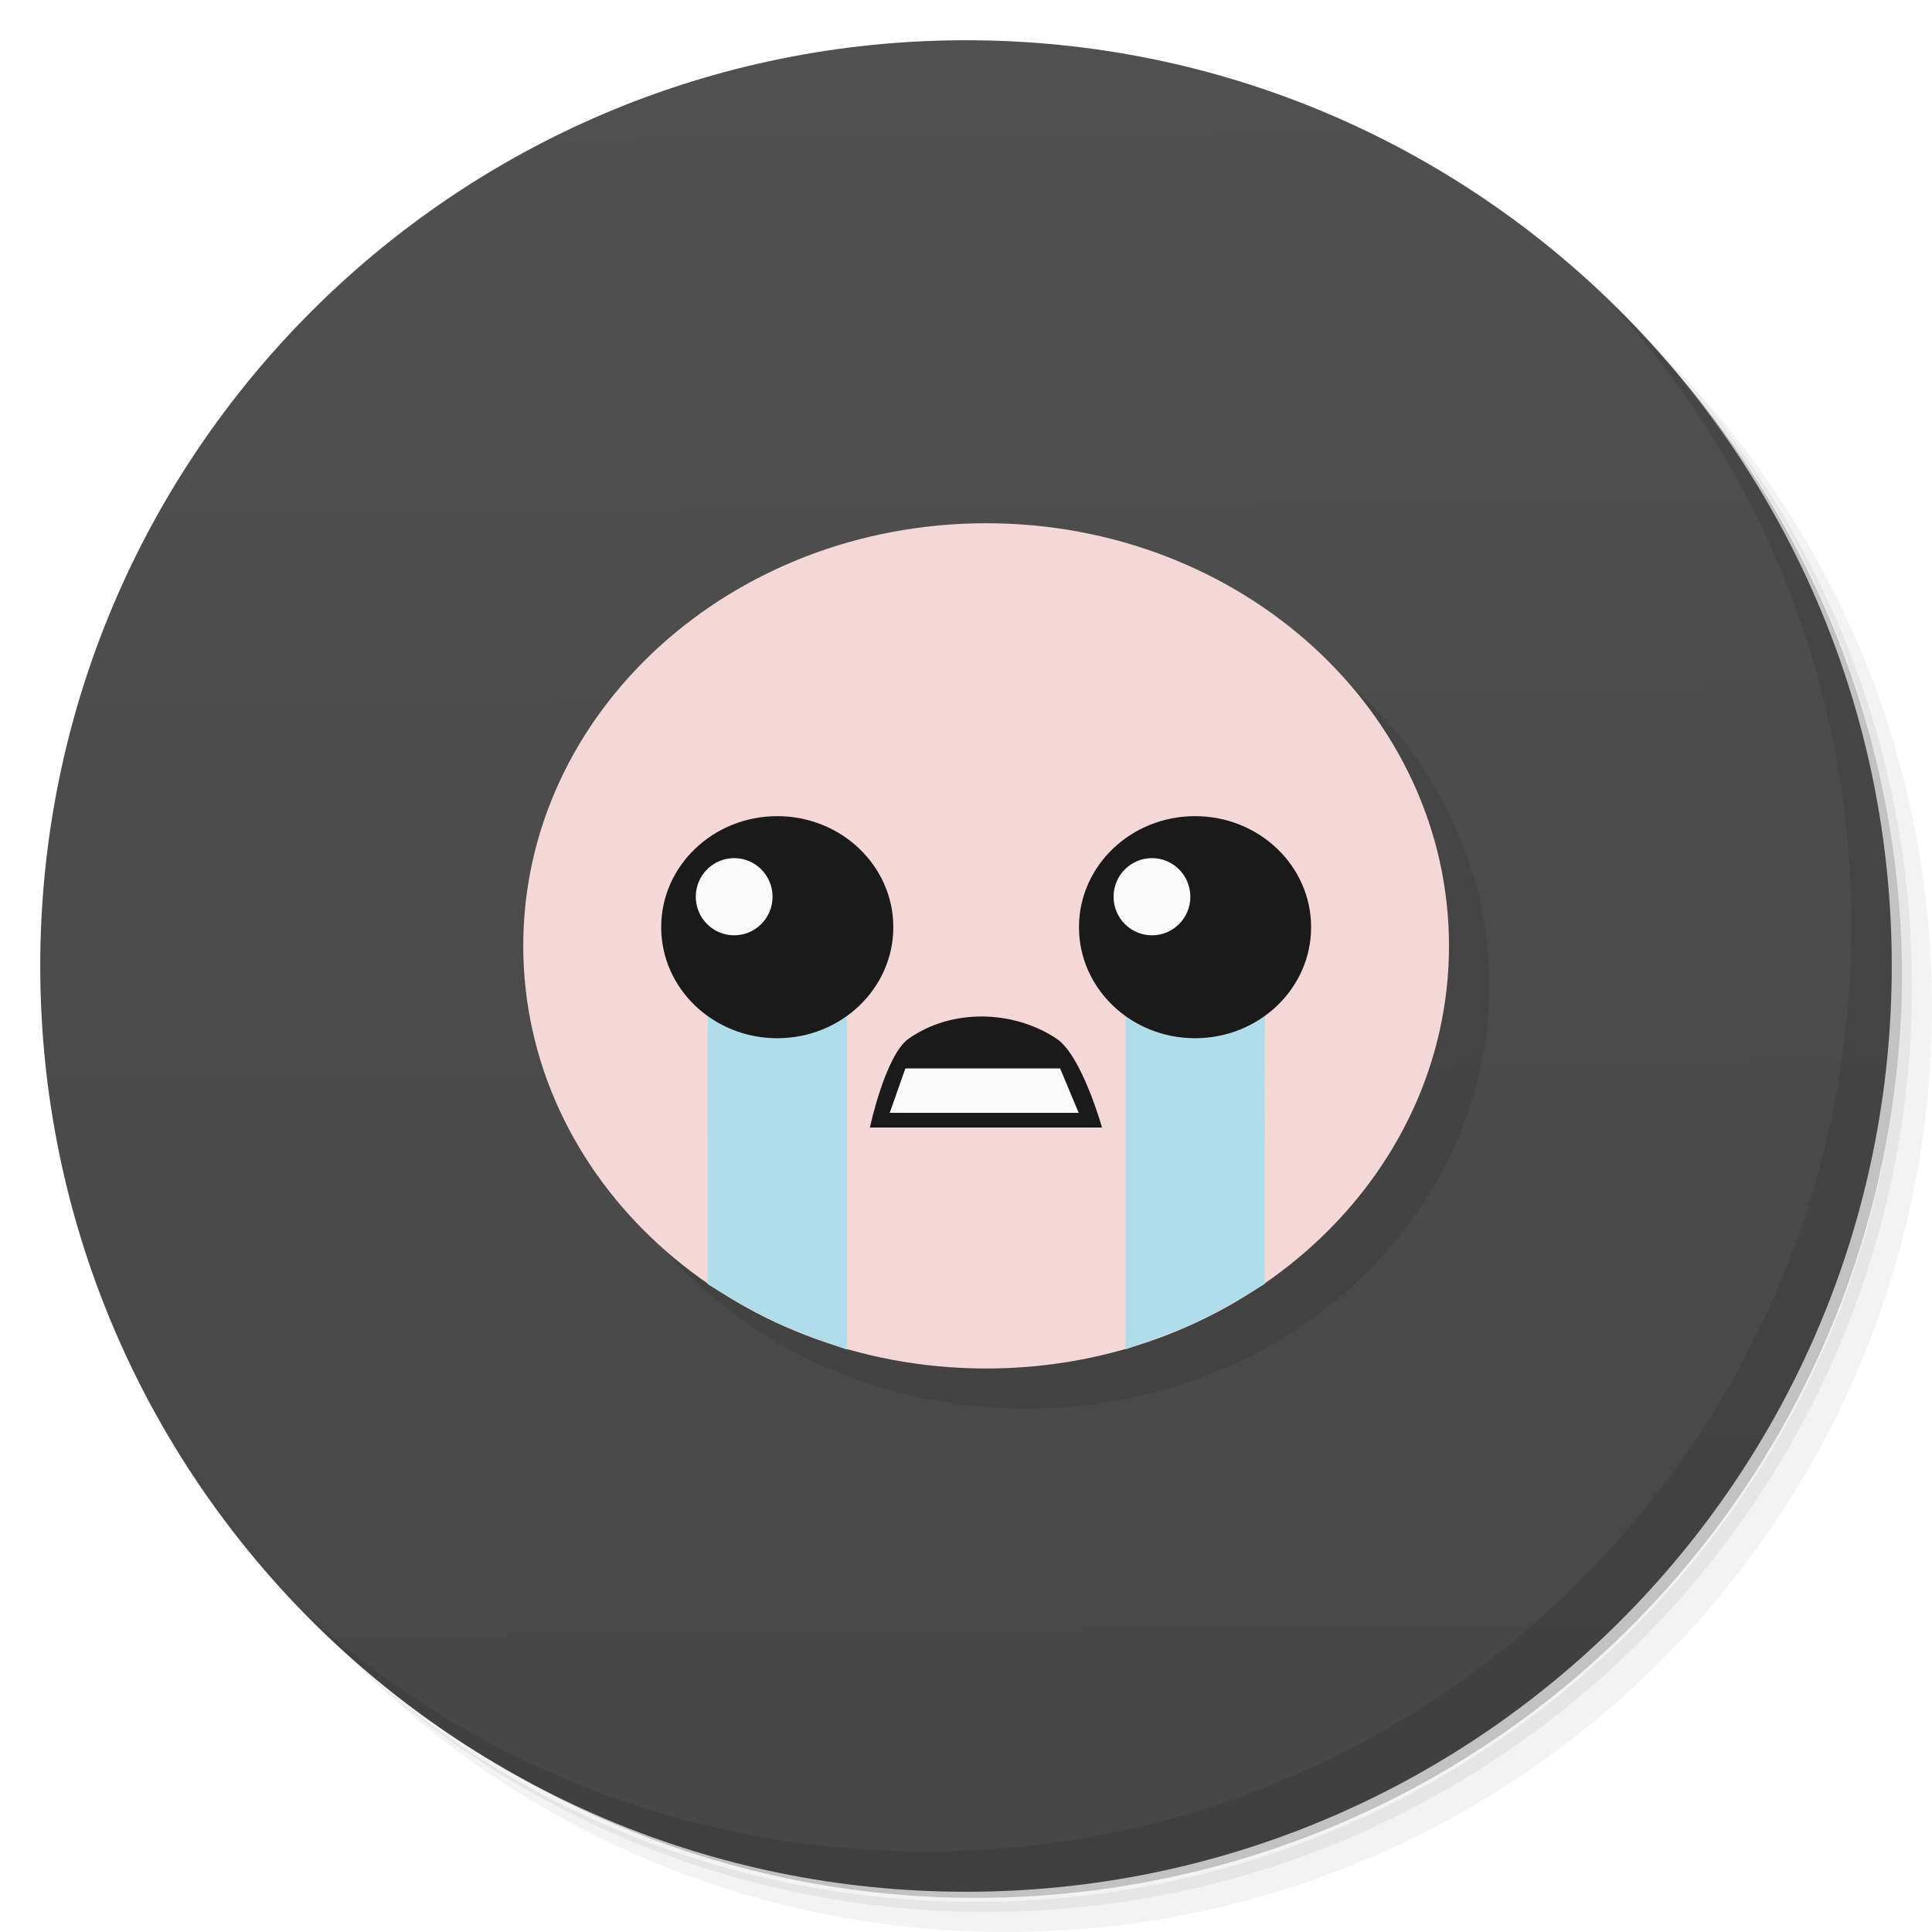
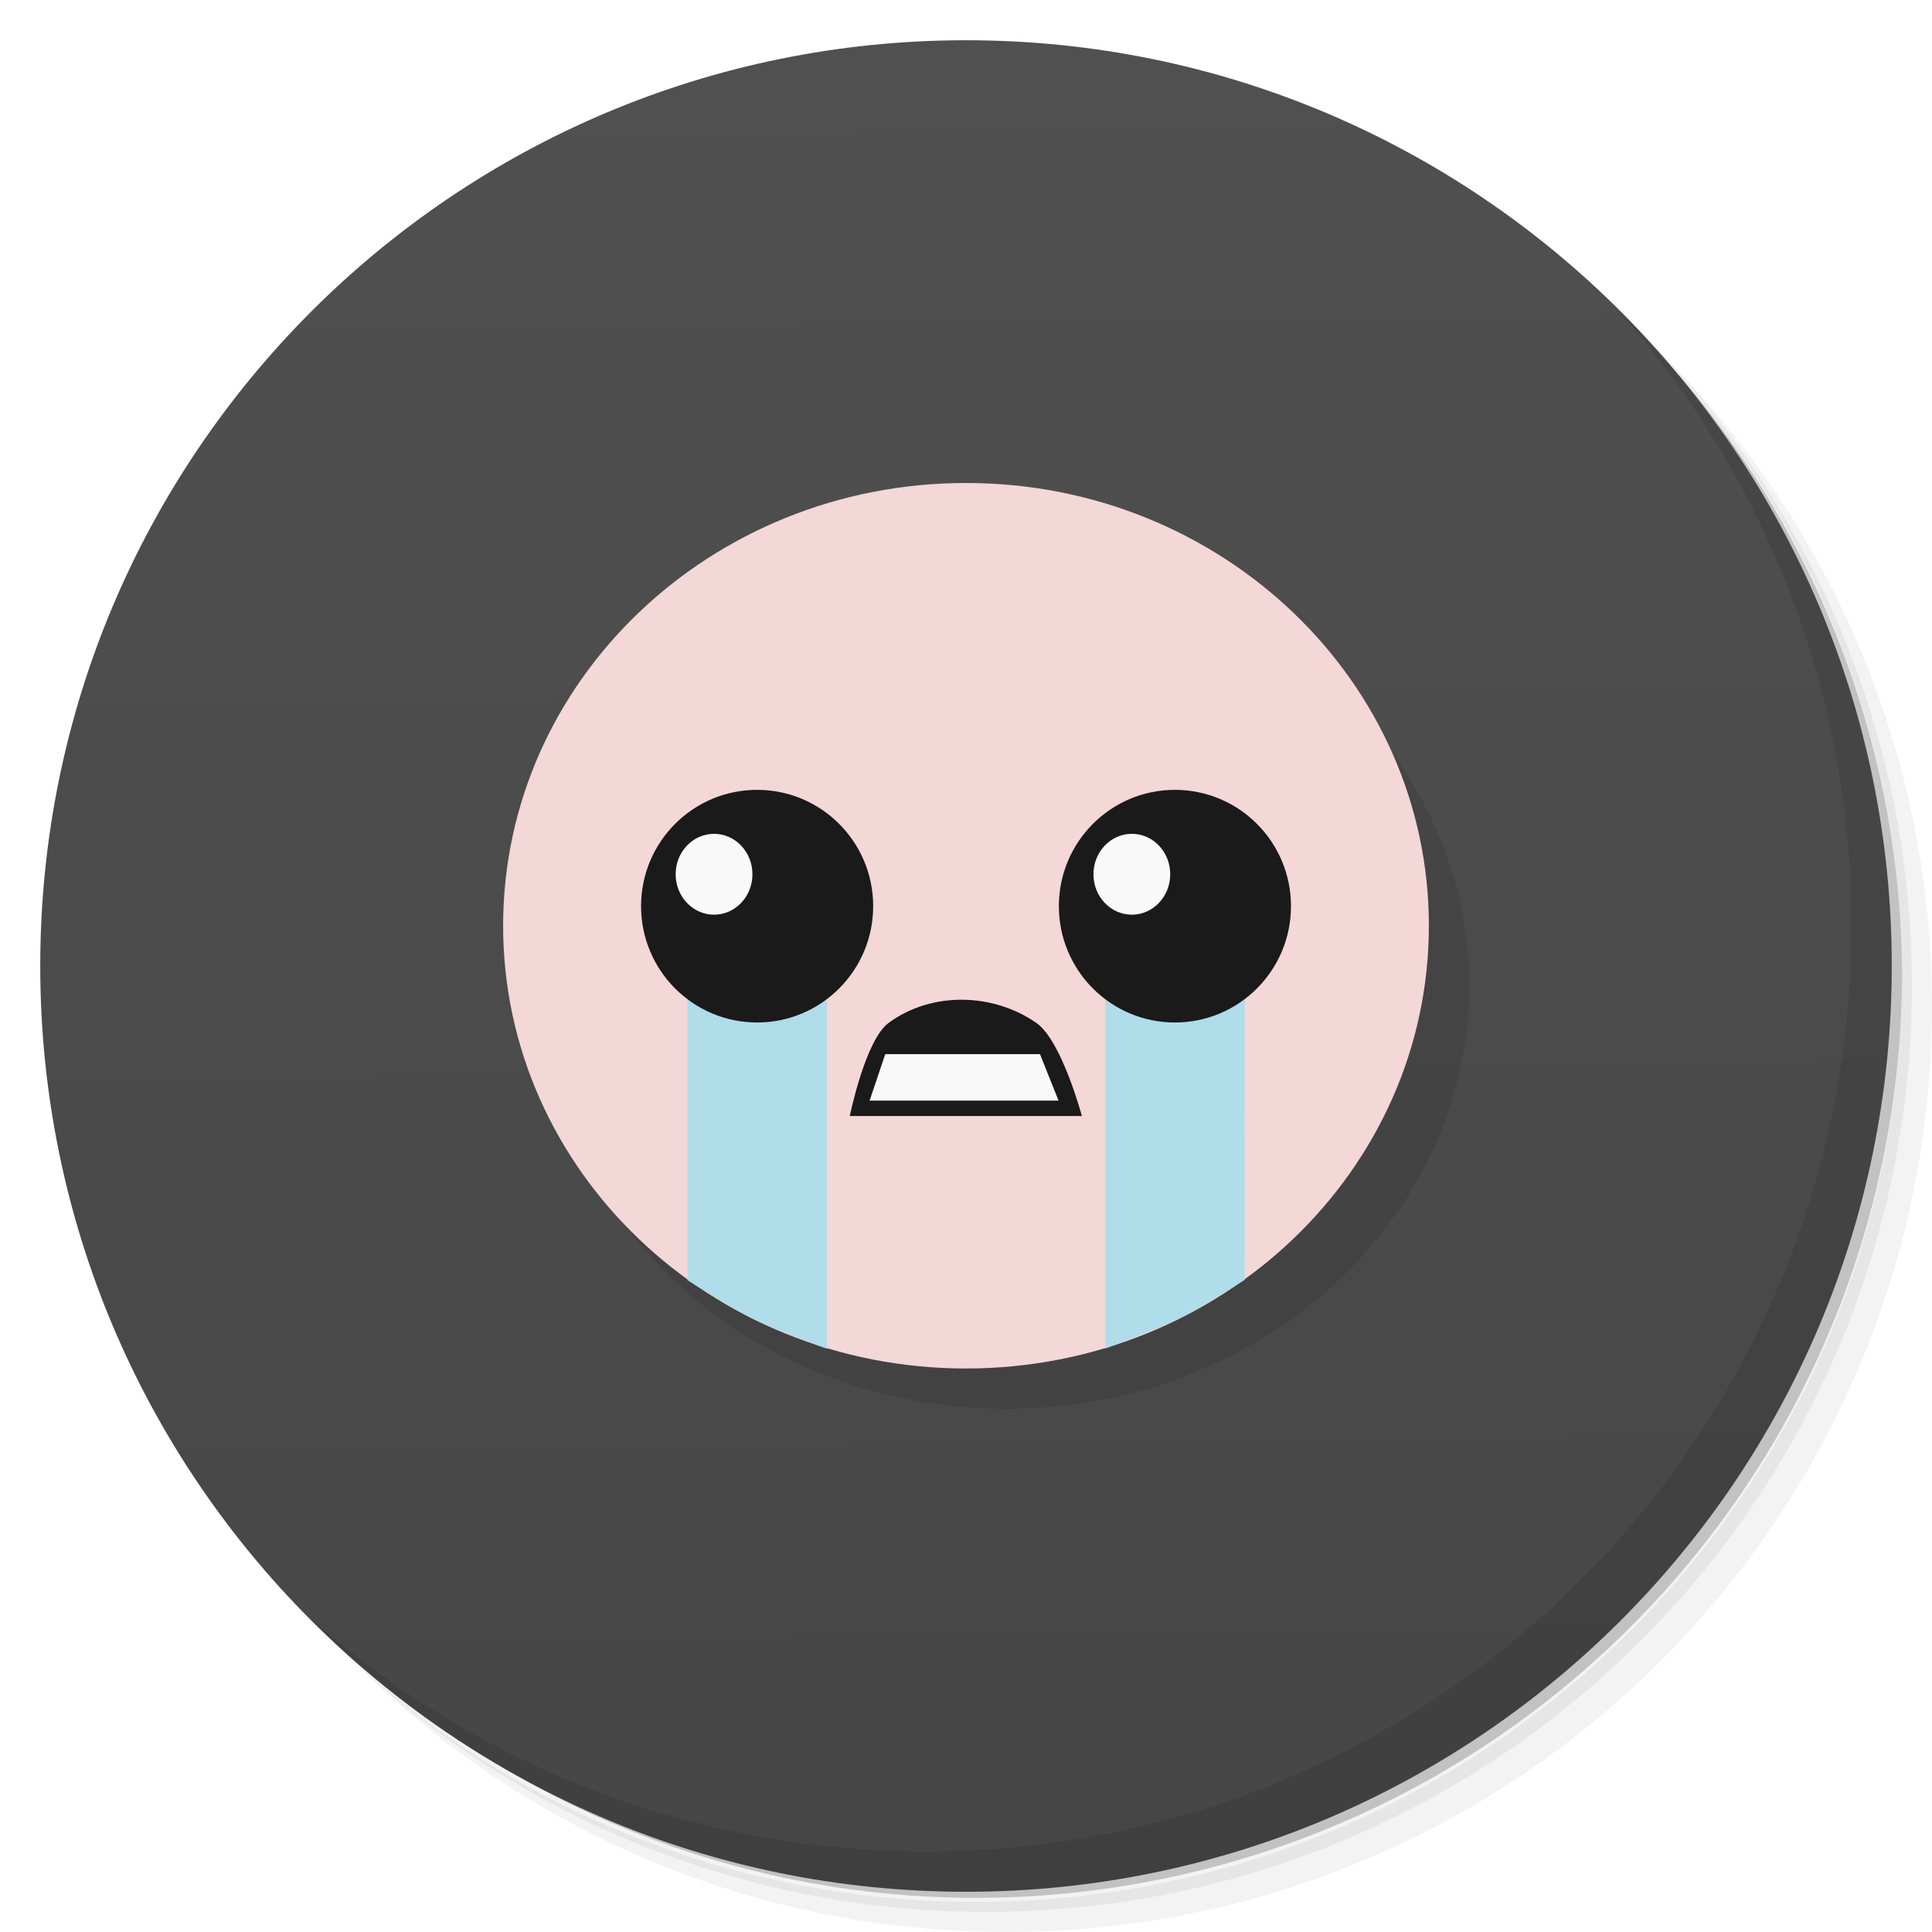
<svg xmlns="http://www.w3.org/2000/svg" xmlns:xlink="http://www.w3.org/1999/xlink" viewBox="0 0 48 48" id="svg2" version="1.1">
  <defs id="defs4">
    <linearGradient id="linearGradient4175">
      <stop style="stop-color:#505050;stop-opacity:1" offset="0" id="stop4177" />
      <stop style="stop-color:#464646;stop-opacity:1" offset="1" id="stop4179" />
    </linearGradient>
    <linearGradient id="linearGradient3764" x1="1" x2="47" gradientUnits="userSpaceOnUse" gradientTransform="matrix(0,-1,1,0,-1.5e-6,48)">
      <stop stop-color="#e4e4e4" stop-opacity="1" id="stop7" />
      <stop offset="1" stop-color="#eee" stop-opacity="1" id="stop9" />
    </linearGradient>
    <clipPath id="clipPath-956187842">
      <g transform="translate(0,-1004.362)" id="g12">
        <path d="m -24 13 c 0 1.105 -0.672 2 -1.5 2 -0.828 0 -1.5 -0.895 -1.5 -2 0 -1.105 0.672 -2 1.5 -2 0.828 0 1.5 0.895 1.5 2 z" transform="matrix(15.33333,0,0,11.5,415,878.8622)" fill="#1890d0" id="path14" />
      </g>
    </clipPath>
    <clipPath id="clipPath-961988899">
      <g transform="translate(0,-1004.362)" id="g17">
        <path d="m -24 13 c 0 1.105 -0.672 2 -1.5 2 -0.828 0 -1.5 -0.895 -1.5 -2 0 -1.105 0.672 -2 1.5 -2 0.828 0 1.5 0.895 1.5 2 z" transform="matrix(15.33333,0,0,11.5,415,878.8622)" fill="#1890d0" id="path19" />
      </g>
    </clipPath>
    <linearGradient xlink:href="#linearGradient4175" id="linearGradient4181" x1="24" y1="1" x2="24.498" y2="47.5" gradientUnits="userSpaceOnUse" />
  </defs>
  <g id="g21">
    <path d="m 36.31 5 c 5.859 4.062 9.688 10.831 9.688 18.5 c 0 12.426 -10.07 22.5 -22.5 22.5 c -7.669 0 -14.438 -3.828 -18.5 -9.688 c 1.037 1.822 2.306 3.499 3.781 4.969 c 4.085 3.712 9.514 5.969 15.469 5.969 c 12.703 0 23 -10.298 23 -23 c 0 -5.954 -2.256 -11.384 -5.969 -15.469 c -1.469 -1.475 -3.147 -2.744 -4.969 -3.781 z m 4.969 3.781 c 3.854 4.113 6.219 9.637 6.219 15.719 c 0 12.703 -10.297 23 -23 23 c -6.081 0 -11.606 -2.364 -15.719 -6.219 c 4.16 4.144 9.883 6.719 16.219 6.719 c 12.703 0 23 -10.298 23 -23 c 0 -6.335 -2.575 -12.06 -6.719 -16.219 z" opacity="0.05" id="path23" />
    <path d="m 41.28 8.781 c 3.712 4.085 5.969 9.514 5.969 15.469 c 0 12.703 -10.297 23 -23 23 c -5.954 0 -11.384 -2.256 -15.469 -5.969 c 4.113 3.854 9.637 6.219 15.719 6.219 c 12.703 0 23 -10.298 23 -23 c 0 -6.081 -2.364 -11.606 -6.219 -15.719 z" opacity="0.1" id="path25" />
    <path d="m 31.25 2.375 c 8.615 3.154 14.75 11.417 14.75 21.13 c 0 12.426 -10.07 22.5 -22.5 22.5 c -9.708 0 -17.971 -6.135 -21.12 -14.75 a 23 23 0 0 0 44.875 -7 a 23 23 0 0 0 -16 -21.875 z" opacity="0.2" id="path27" />
  </g>
  <g id="g29" style="fill:url(#linearGradient4181);fill-opacity:1">
    <path d="m 24 1 c 12.703 0 23 10.297 23 23 c 0 12.703 -10.297 23 -23 23 -12.703 0 -23 -10.297 -23 -23 0 -12.703 10.297 -23 23 -23 z" id="path31" style="fill:url(#linearGradient4181);fill-opacity:1" fill-opacity="1" fill="url(#linearGradient3764)" />
  </g>
  <g id="g33" />
  <g id="g63">
    <path d="m 40.03 7.531 c 3.712 4.084 5.969 9.514 5.969 15.469 0 12.703 -10.297 23 -23 23 c -5.954 0 -11.384 -2.256 -15.469 -5.969 4.178 4.291 10.01 6.969 16.469 6.969 c 12.703 0 23 -10.298 23 -23 0 -6.462 -2.677 -12.291 -6.969 -16.469 z" opacity="0.1" id="path65" />
  </g>
-   <g transform="matrix(1.045454,0,0,1.000198,0.4090915,0.9932782)" id="g4309" style="opacity:0.1;fill:#000000">
+   <g transform="matrix(1.045454,0,0,1.000198,-0.0909085,0.9932782)" id="g4309" style="opacity:0.1;fill:#000000">
    <ellipse style="opacity:1;fill:#000000;fill-opacity:1;fill-rule:nonzero;stroke:none;stroke-width:0.216;stroke-miterlimit:4;stroke-dasharray:none;stroke-opacity:1" id="ellipse4311" cx="24" cy="23.502" rx="11" ry="10.498" />
    <path style="opacity:1;fill:#000000;fill-opacity:1;fill-rule:nonzero;stroke:none;stroke-width:0.216;stroke-miterlimit:4;stroke-dasharray:none;stroke-opacity:1" d="m 17.381,24.605 3.31,0 0,8.926 c 0,0 -1.212,-0.441 -1.788,-0.727 -0.528,-0.261 -1.521,-0.899 -1.521,-0.899 z" id="path4313" />
    <g id="g4315" transform="matrix(1.103205,0,0,1.103205,-2.253552,-0.1371953)" style="fill:#000000">
      <circle r="2.5" cy="21.007" cx="19.298" id="circle4317" style="opacity:1;fill:#000000;fill-opacity:1;fill-rule:nonzero;stroke:none;stroke-width:0.216;stroke-miterlimit:4;stroke-dasharray:none;stroke-opacity:1" />
      <ellipse ry="0.869" rx="0.827" cy="20.321" cx="18.37" id="ellipse4319" style="opacity:1;fill:#000000;fill-opacity:1;fill-rule:nonzero;stroke:none;stroke-width:0.216;stroke-miterlimit:4;stroke-dasharray:none;stroke-opacity:1" />
    </g>
    <path id="path4321" d="m 30.622,24.599 -3.31,0 0,8.926 c 0,0 1.212,-0.441 1.788,-0.727 0.528,-0.261 1.521,-0.899 1.521,-0.899 z" style="opacity:1;fill:#000000;fill-opacity:1;fill-rule:nonzero;stroke:none;stroke-width:0.216;stroke-miterlimit:4;stroke-dasharray:none;stroke-opacity:1" />
    <g id="g4323" transform="matrix(1.103205,0,0,1.103205,7.67529,-0.1371953)" style="fill:#000000">
      <circle style="opacity:1;fill:#000000;fill-opacity:1;fill-rule:nonzero;stroke:none;stroke-width:0.216;stroke-miterlimit:4;stroke-dasharray:none;stroke-opacity:1" id="circle4325" cx="19.298" cy="21.007" r="2.5" />
      <ellipse style="opacity:1;fill:#000000;fill-opacity:1;fill-rule:nonzero;stroke:none;stroke-width:0.216;stroke-miterlimit:4;stroke-dasharray:none;stroke-opacity:1" id="ellipse4327" cx="18.37" cy="20.321" rx="0.827" ry="0.869" />
    </g>
    <path style="fill:#000000;fill-rule:evenodd;stroke:none;stroke-width:1px;stroke-linecap:butt;stroke-linejoin:miter;stroke-opacity:1" d="m 21.238,28.014 5.516,0 c 0,0 -0.48,-1.788 -1.078,-2.205 -1.037,-0.722 -2.5,-0.752 -3.519,0 -0.551,0.407 -0.919,2.205 -0.919,2.205 z" id="path4329" />
    <rect style="opacity:1;fill:#000000;fill-opacity:1;fill-rule:nonzero;stroke:none;stroke-width:0.216;stroke-miterlimit:4;stroke-dasharray:none;stroke-opacity:1" id="rect4331" width="3.677" height="1.103" x="22.081" y="26.546" />
  </g>
-   <g id="g4296" transform="matrix(1.045454,0,0,1.000198,-0.5909091,-0.00672101)">
+   <g id="g4296" transform="matrix(1.045454,0,0,1.047826,-1.090908,-1.626088)">
    <ellipse ry="10.498" rx="11" cy="23.502" cx="24" id="path4197" style="opacity:1;fill:#f4d7d7;fill-opacity:1;fill-rule:nonzero;stroke:none;stroke-width:0.216;stroke-miterlimit:4;stroke-dasharray:none;stroke-opacity:1" />
    <path id="rect4219" d="m 17.381,24.605 3.31,0 0,8.926 c 0,0 -1.212,-0.441 -1.788,-0.727 -0.528,-0.261 -1.521,-0.899 -1.521,-0.899 z" style="opacity:1;fill:#afdde9;fill-opacity:1;fill-rule:nonzero;stroke:none;stroke-width:0.216;stroke-miterlimit:4;stroke-dasharray:none;stroke-opacity:1" />
    <g transform="matrix(1.103205,0,0,1.103205,-2.253552,-0.1371953)" id="g4203">
      <circle style="opacity:1;fill:#1a1a1a;fill-opacity:1;fill-rule:nonzero;stroke:none;stroke-width:0.216;stroke-miterlimit:4;stroke-dasharray:none;stroke-opacity:1" id="path4199" cx="19.298" cy="21.007" r="2.5" />
      <ellipse style="opacity:1;fill:#f9f9f9;fill-opacity:1;fill-rule:nonzero;stroke:none;stroke-width:0.216;stroke-miterlimit:4;stroke-dasharray:none;stroke-opacity:1" id="path4201" cx="18.37" cy="20.321" rx="0.827" ry="0.869" />
    </g>
    <path style="opacity:1;fill:#afdde9;fill-opacity:1;fill-rule:nonzero;stroke:none;stroke-width:0.216;stroke-miterlimit:4;stroke-dasharray:none;stroke-opacity:1" d="m 30.622,24.599 -3.31,0 0,8.926 c 0,0 1.212,-0.441 1.788,-0.727 0.528,-0.261 1.521,-0.899 1.521,-0.899 z" id="path4222" />
    <g transform="matrix(1.103205,0,0,1.103205,7.67529,-0.1371953)" id="g4207">
      <circle r="2.5" cy="21.007" cx="19.298" id="circle4209" style="opacity:1;fill:#1a1a1a;fill-opacity:1;fill-rule:nonzero;stroke:none;stroke-width:0.216;stroke-miterlimit:4;stroke-dasharray:none;stroke-opacity:1" />
      <ellipse ry="0.869" rx="0.827" cy="20.321" cx="18.37" id="ellipse4211" style="opacity:1;fill:#f9f9f9;fill-opacity:1;fill-rule:nonzero;stroke:none;stroke-width:0.216;stroke-miterlimit:4;stroke-dasharray:none;stroke-opacity:1" />
    </g>
    <path id="path4215" d="m 21.238,28.014 5.516,0 c 0,0 -0.48,-1.788 -1.078,-2.205 -1.037,-0.722 -2.5,-0.752 -3.519,0 -0.551,0.407 -0.919,2.205 -0.919,2.205 z" style="fill:#1a1a1a;fill-rule:evenodd;stroke:none;stroke-width:1px;stroke-linecap:butt;stroke-linejoin:miter;stroke-opacity:1" />
    <path style="opacity:1;fill:#f9f9f9;fill-opacity:1;fill-rule:nonzero;stroke:none;stroke-width:0.216;stroke-miterlimit:4;stroke-dasharray:none;stroke-opacity:1" d="m 22.081,26.546 3.677,0 0.442,1.103 -4.491,0 z" id="rect4217" />
  </g>
</svg>
